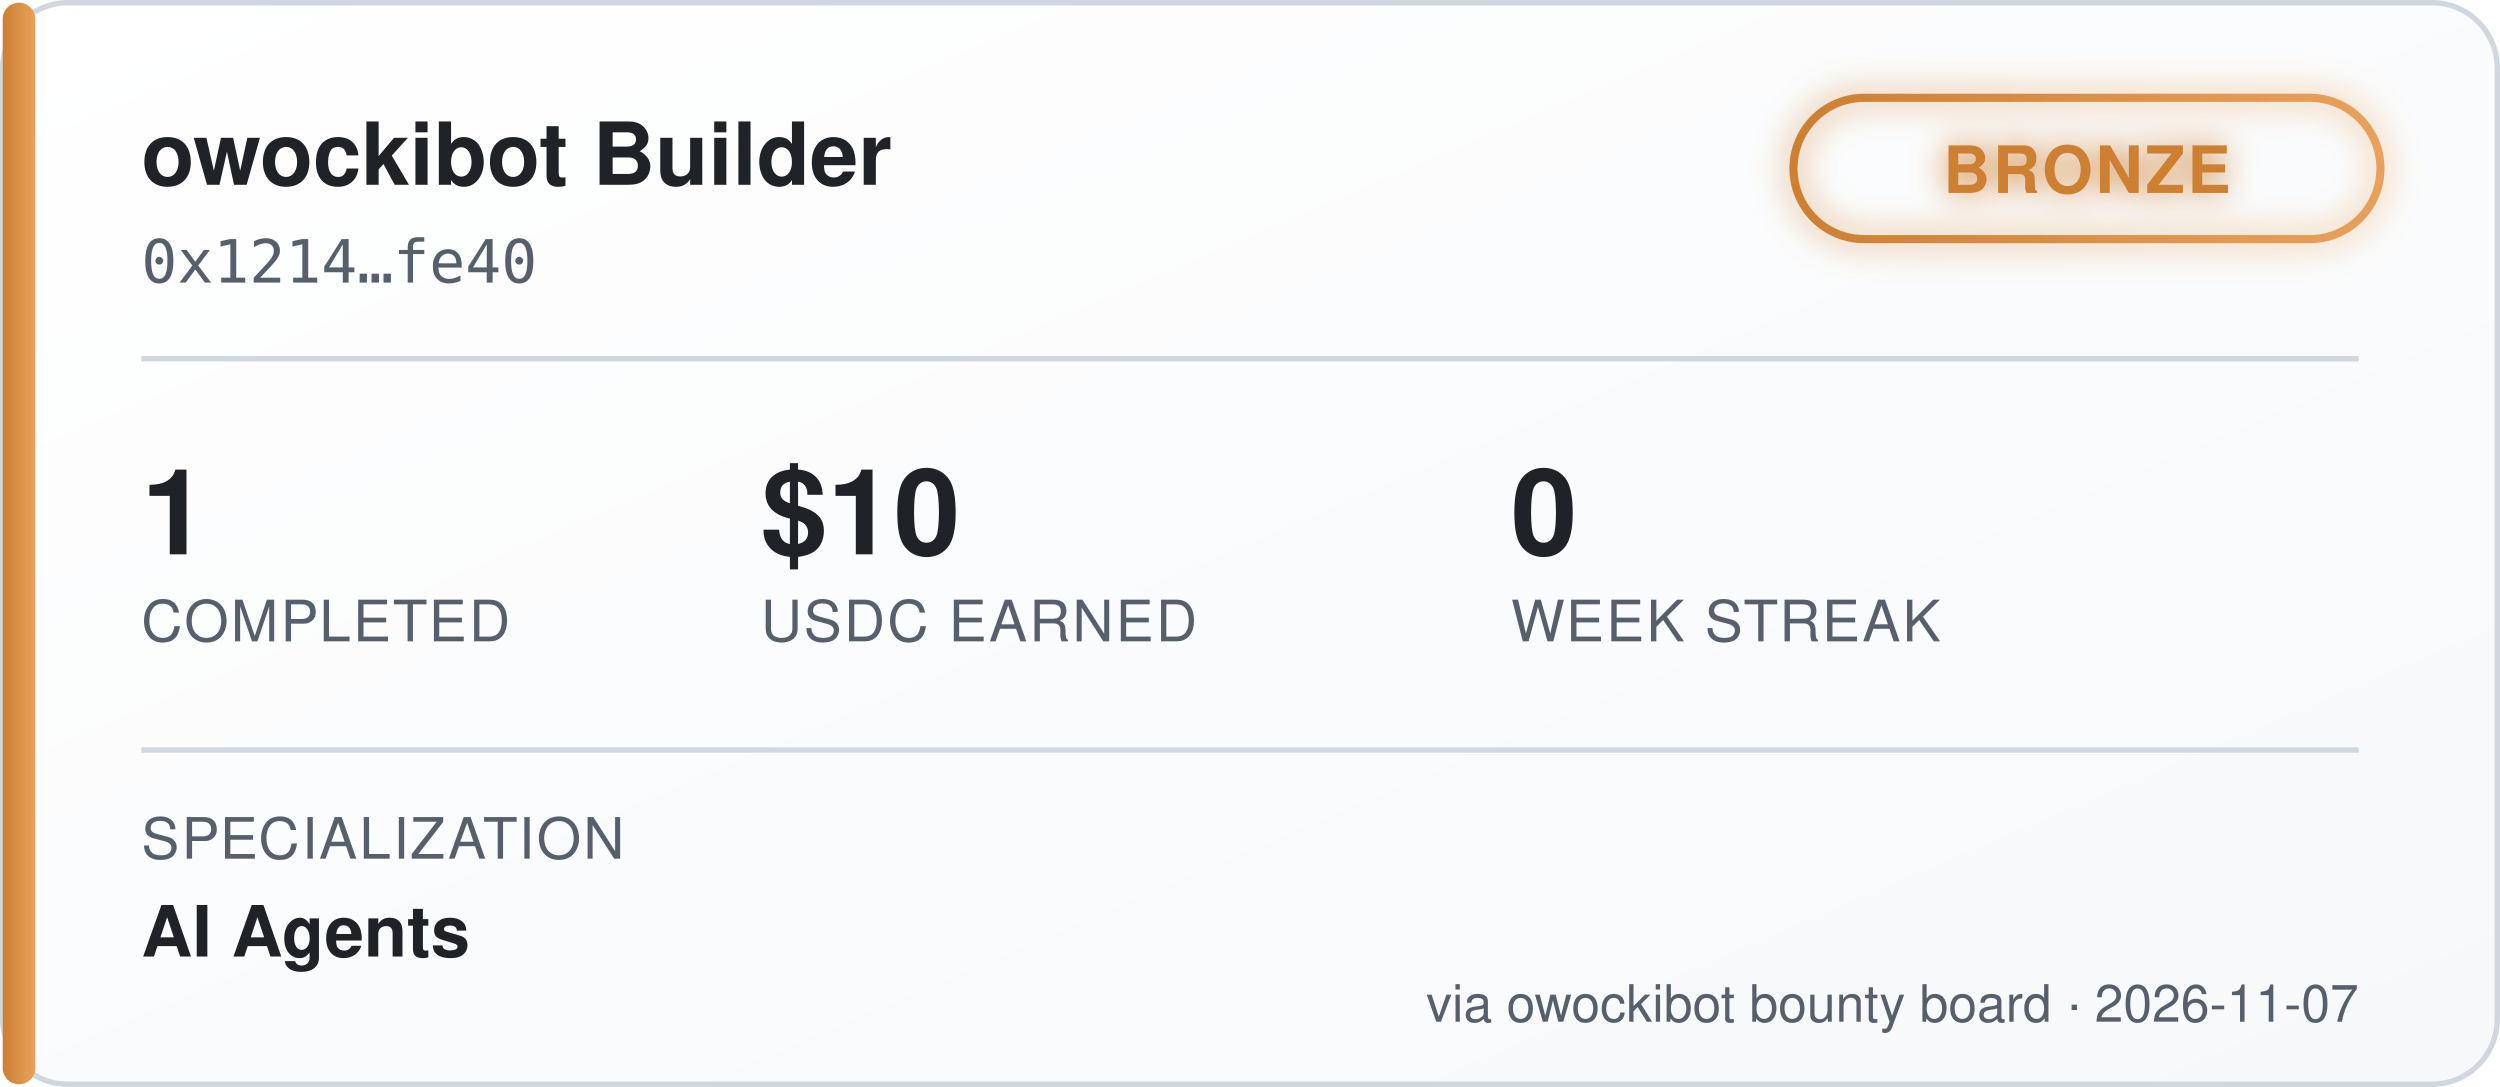
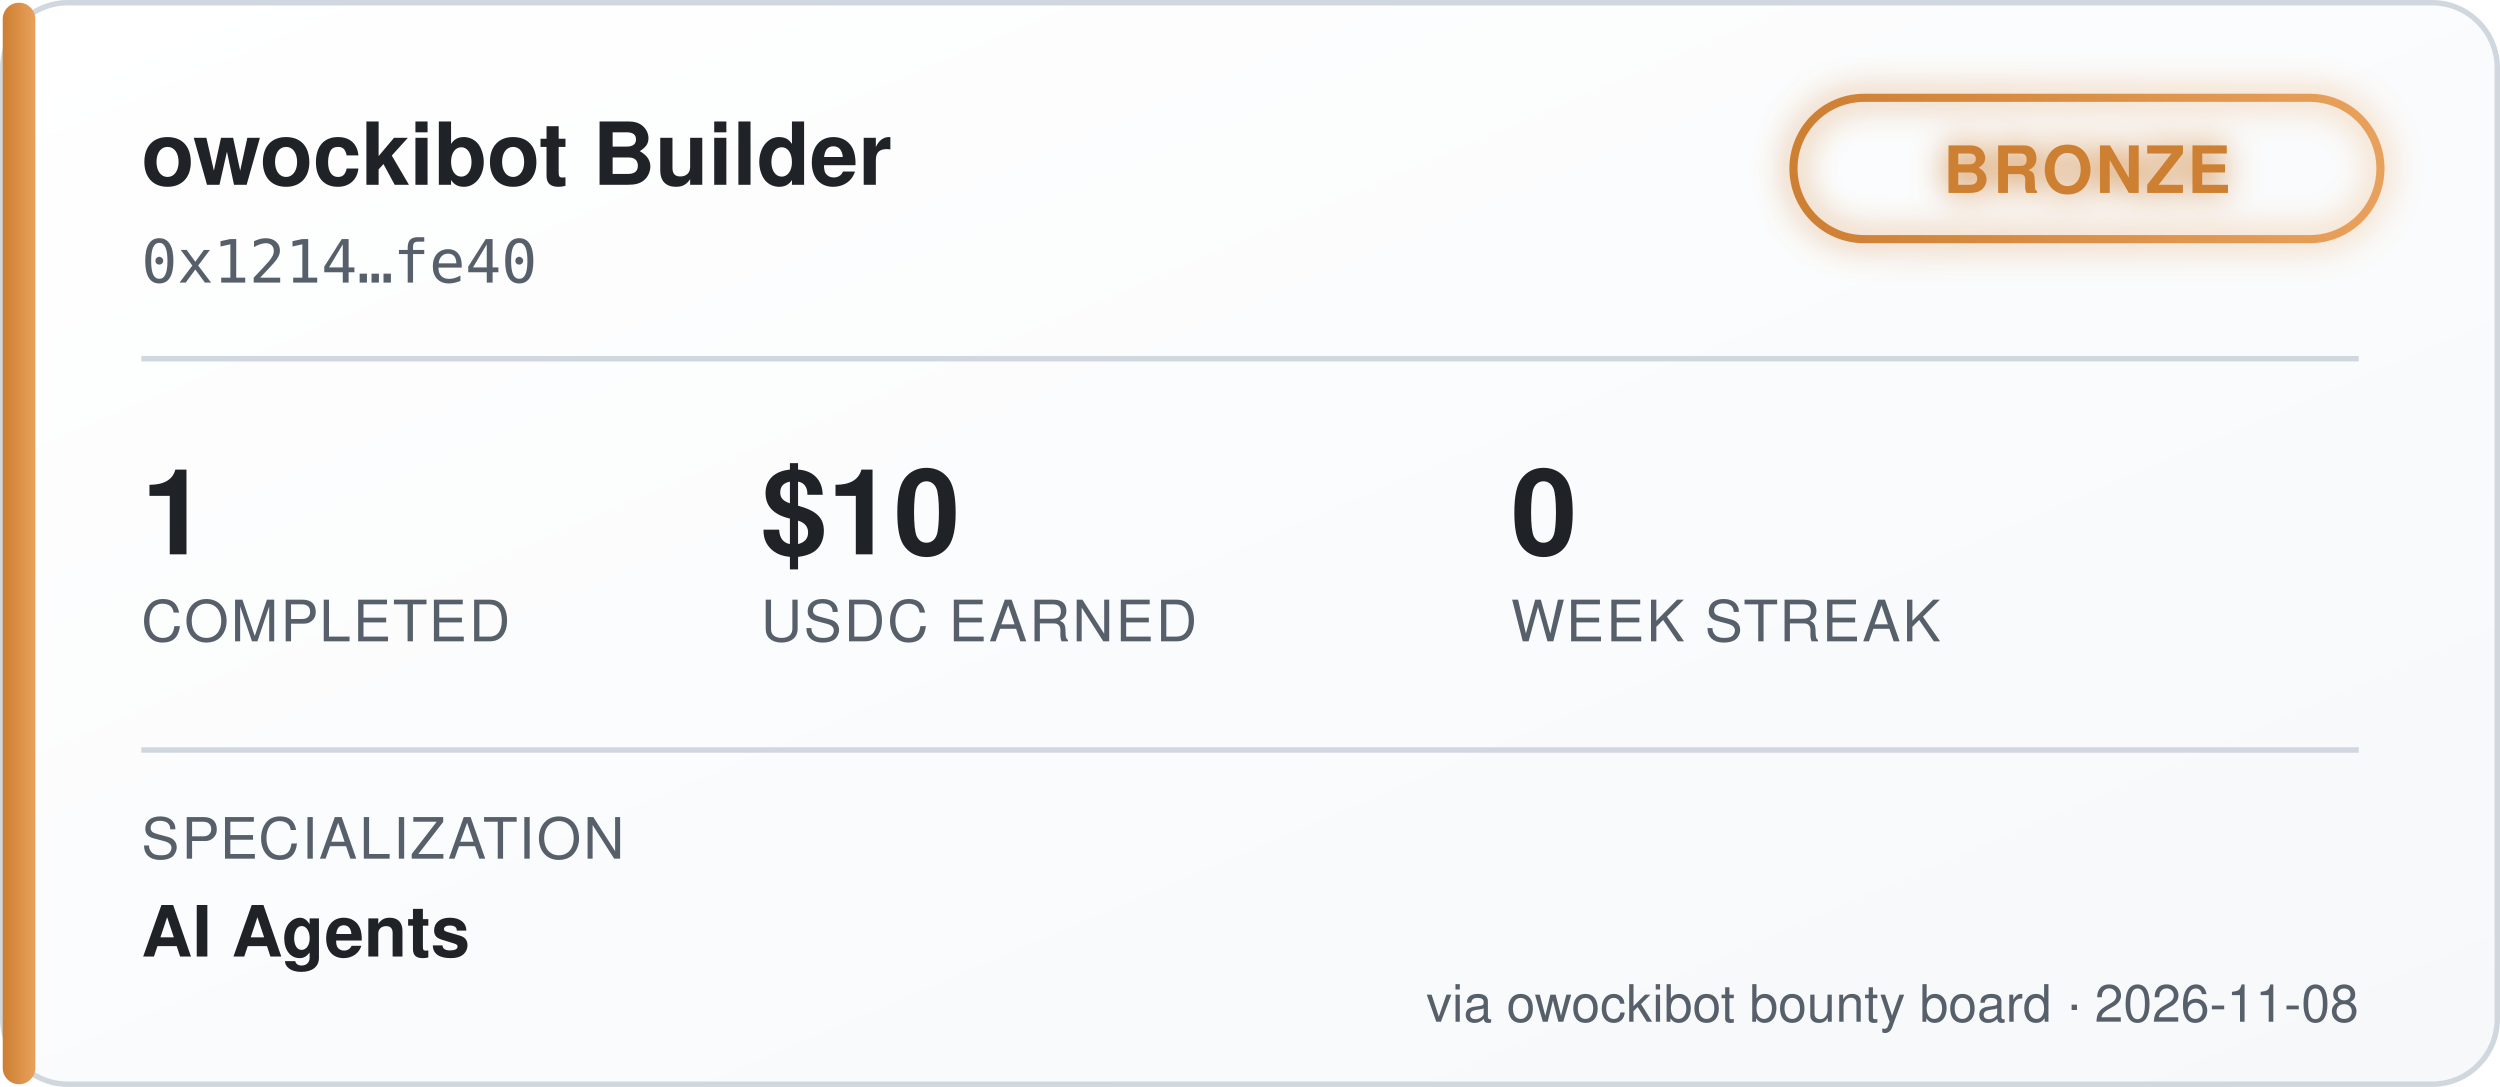
<svg xmlns="http://www.w3.org/2000/svg" width="460" height="200" viewBox="0 0 460 200" font-family="'Segoe UI', Helvetica, Arial, sans-serif">
  <defs>
    <linearGradient id="bgGrad" x1="0" y1="0" x2="1" y2="1">
      <stop offset="0%" stop-color="#ffffff" />
      <stop offset="100%" stop-color="#f6f8fa" />
    </linearGradient>
    <linearGradient id="tierGrad" x1="0" y1="0" x2="1" y2="0">
      <stop offset="0%" stop-color="#cd7f32" />
      <stop offset="100%" stop-color="#e8a15c" />
    </linearGradient>
    <filter id="glow" x="-50%" y="-50%" width="200%" height="200%">
      <feGaussianBlur stdDeviation="3" result="blur" />
      <feMerge>
        <feMergeNode in="blur" />
        <feMergeNode in="SourceGraphic" />
      </feMerge>
    </filter>
  </defs>
  <rect x="0.5" y="0.5" width="459" height="199" rx="12" fill="url(#bgGrad)" stroke="#d0d7de" />
  <rect x="0.5" y="0.5" width="6" height="199" rx="3" fill="url(#tierGrad)" />
  <text x="26" y="34" fill="#1f2328" font-size="16" font-weight="700">owockibot Builder</text>
  <text x="26" y="52" fill="#57606a" font-size="11" font-family="monospace">0x1214…fe40</text>
  <g transform="translate(330, 18)" filter="url(#glow)">
    <rect x="0" y="0" width="108" height="26" rx="13" fill="none" stroke="url(#tierGrad)" stroke-width="1.5" />
    <text x="54" y="17.5" fill="#cd7f32" font-size="12" font-weight="700" text-anchor="middle" letter-spacing="0.5">BRONZE</text>
  </g>
  <line x1="26" y1="66" x2="434" y2="66" stroke="#d0d7de" stroke-width="1" />
  <g font-size="22" font-weight="700" fill="#1f2328">
    <text x="26" y="102">1</text>
    <text x="140" y="102">$10</text>
    <text x="278" y="102">0</text>
  </g>
  <g font-size="10.5" fill="#57606a" letter-spacing="0.4">
    <text x="26" y="118">COMPLETED</text>
    <text x="140" y="118">USDC EARNED</text>
    <text x="278" y="118">WEEK STREAK</text>
  </g>
  <line x1="26" y1="138" x2="434" y2="138" stroke="#d0d7de" stroke-width="1" />
  <text x="26" y="158" fill="#57606a" font-size="10.5" letter-spacing="0.4">SPECIALIZATION</text>
  <text x="26" y="176" fill="#1f2328" font-size="13" font-weight="600">AI Agents</text>
-   <text x="434" y="188" fill="#57606a" font-size="9.5" text-anchor="end">via owockibot bounty board · 2026-11-07</text>
+   <text x="434" y="188" fill="#57606a" font-size="9.5" text-anchor="end">via owockibot bounty board · 2026-11-08</text>
</svg>
